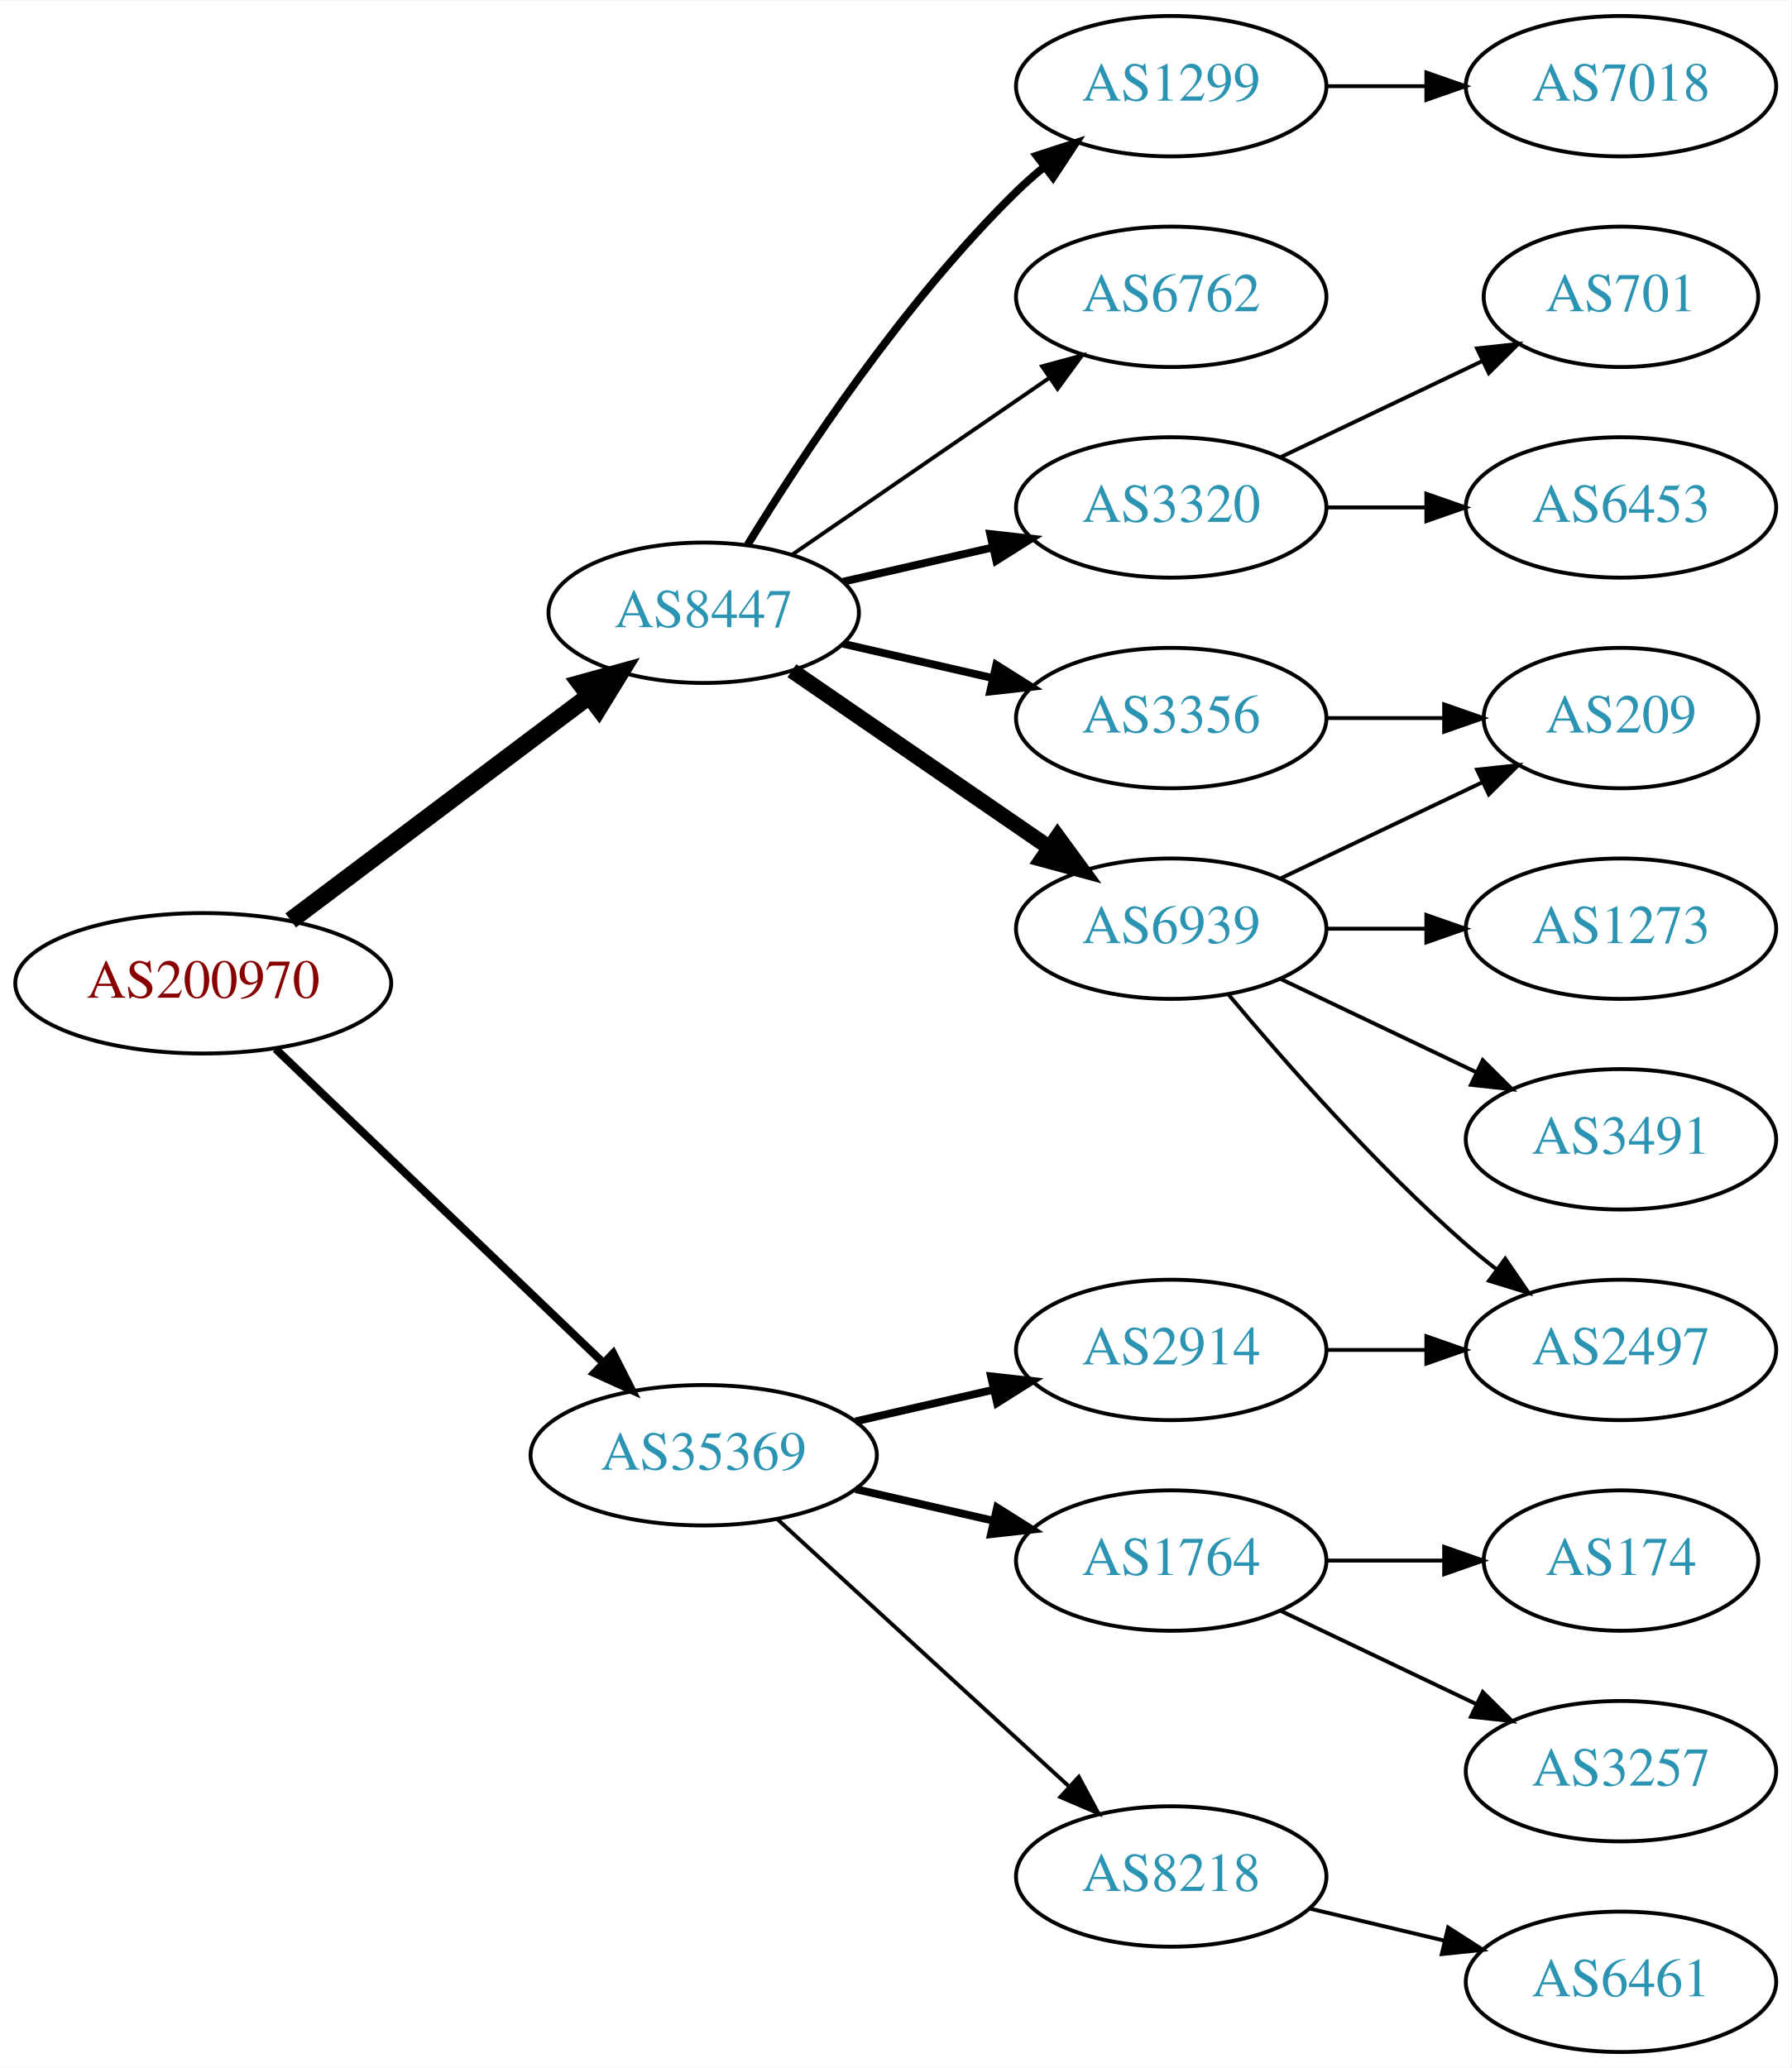
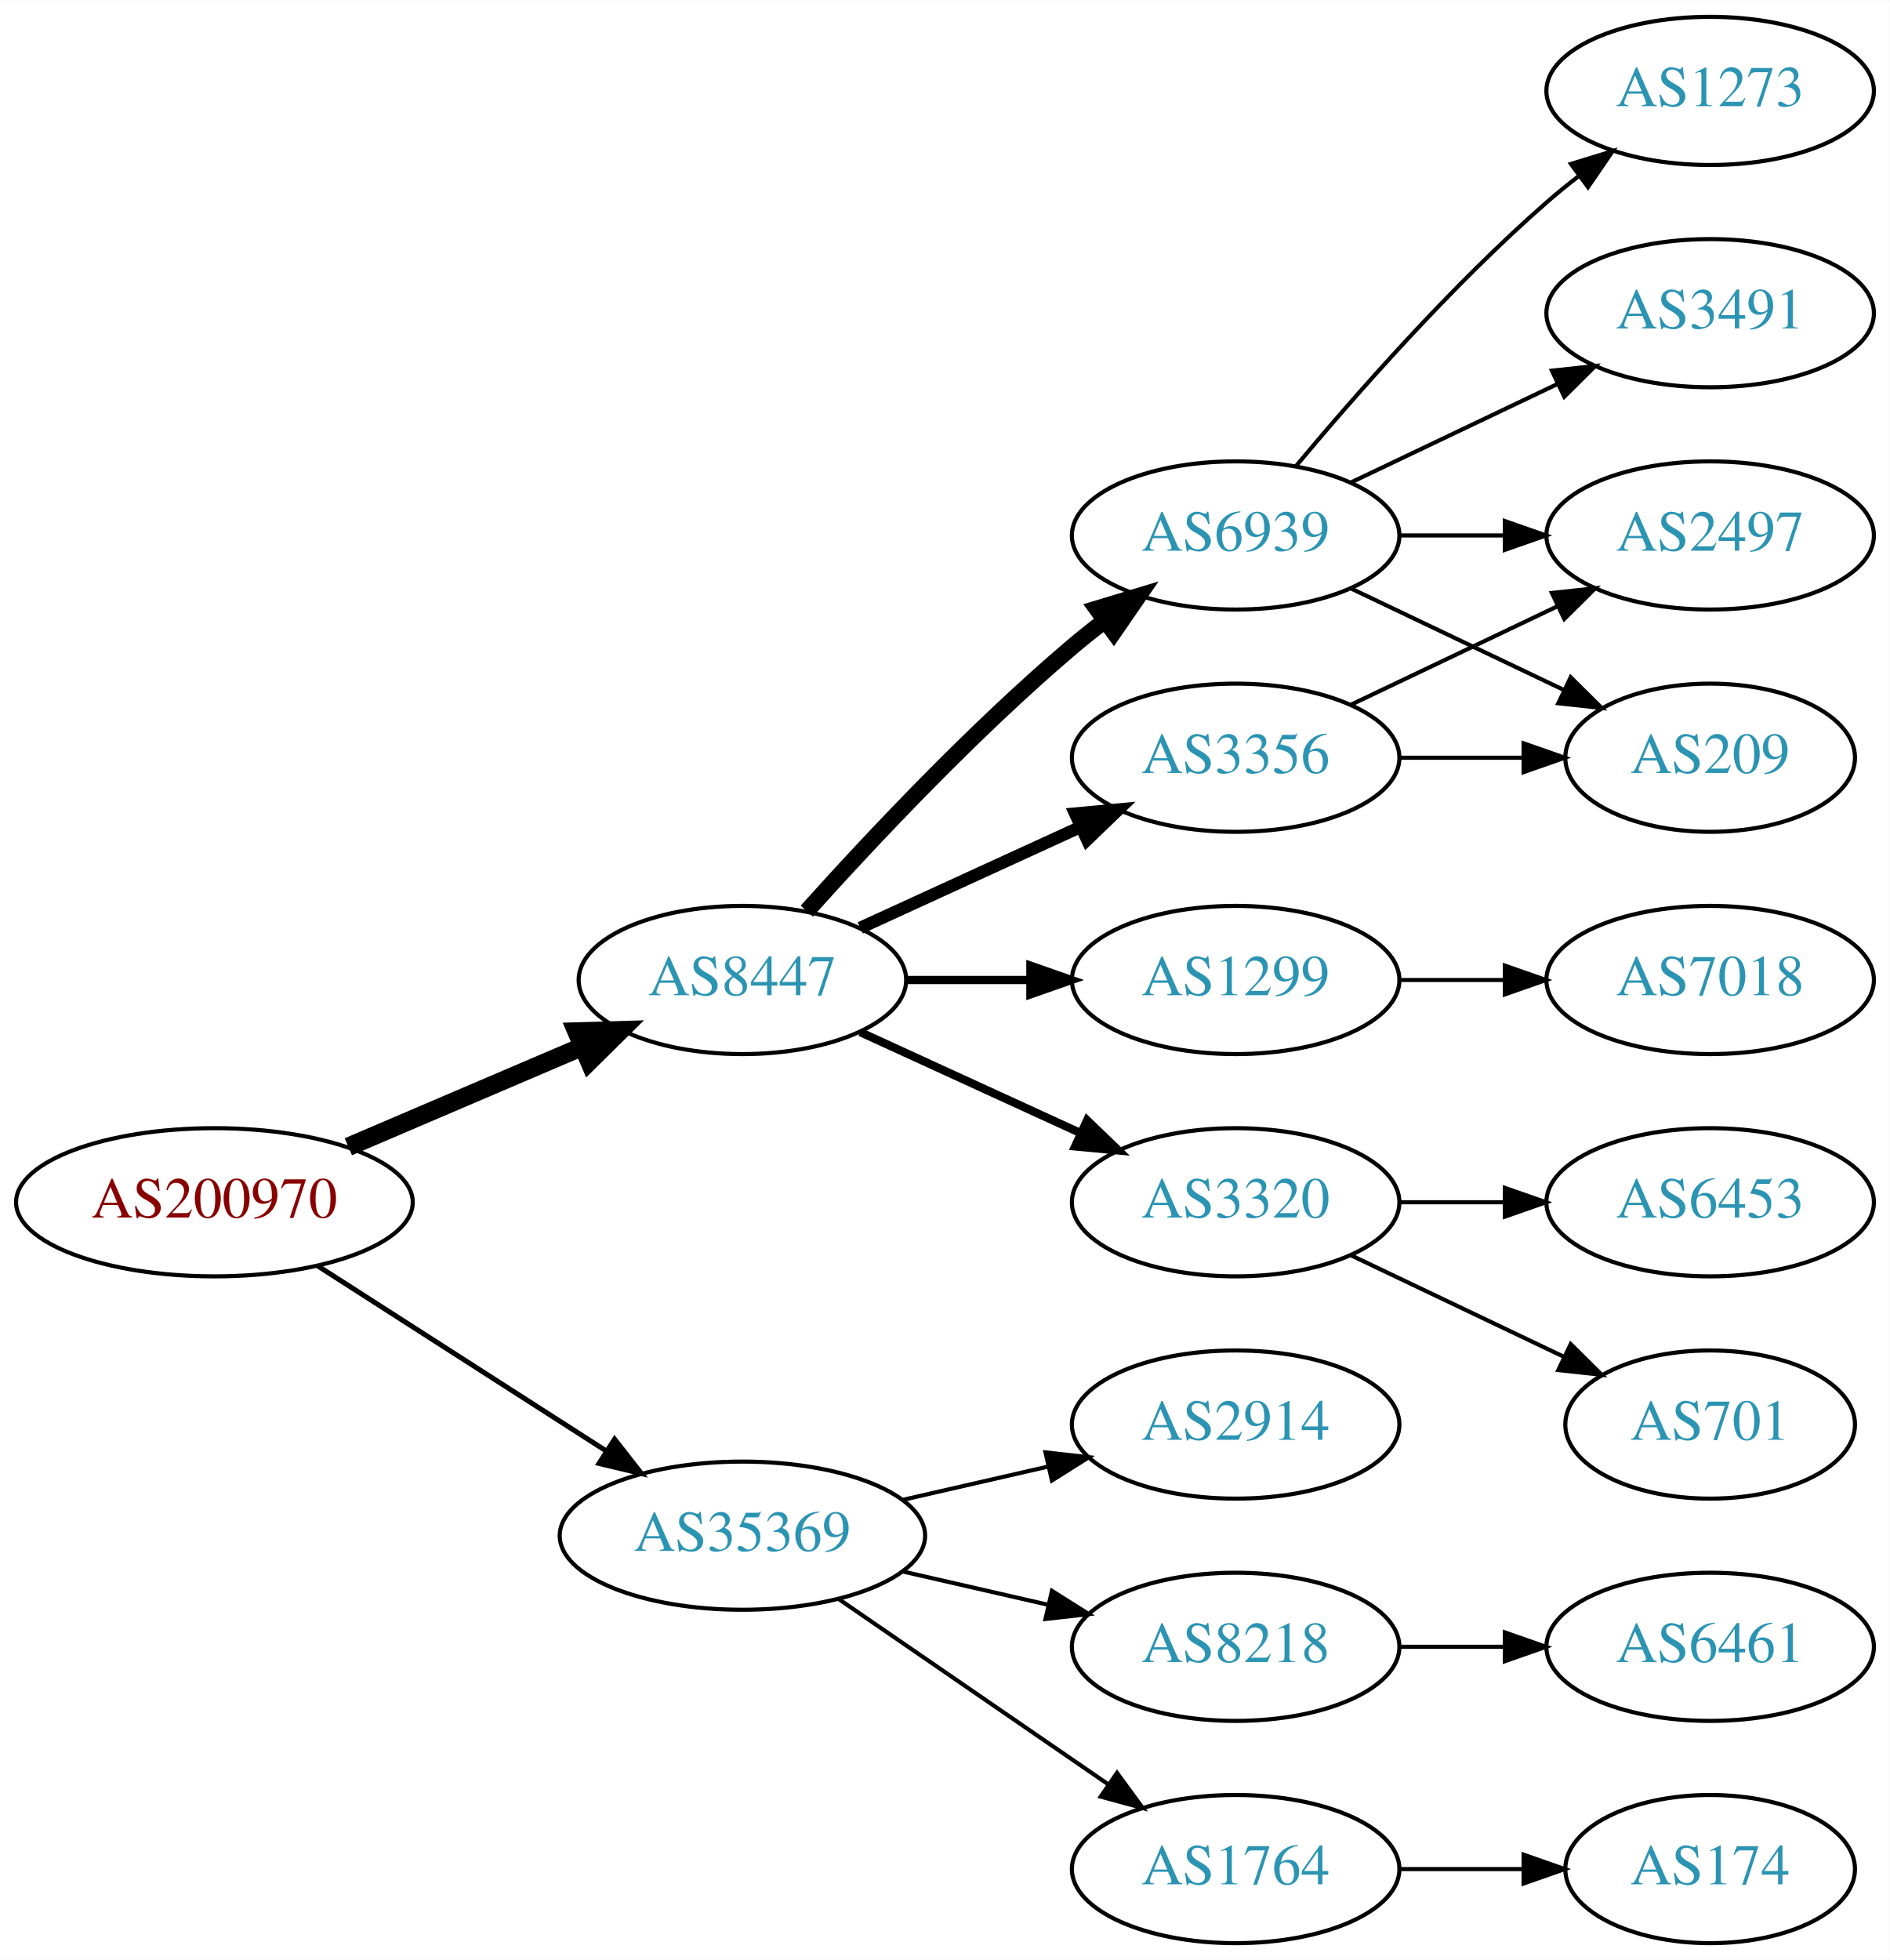
- <svg xmlns="http://www.w3.org/2000/svg" xmlns:xlink="http://www.w3.org/1999/xlink" width="459pt" height="530pt" viewBox="0.00 0.00 459.17 530.00">
-   <g id="graph0" class="graph" transform="scale(1 1) rotate(0) translate(4 526)">
-     <polygon fill="white" stroke="none" points="-4,4 -4,-526 455.17,-526 455.17,4 -4,4" />
+ <svg xmlns="http://www.w3.org/2000/svg" xmlns:xlink="http://www.w3.org/1999/xlink" width="459pt" height="476pt" viewBox="0.00 0.00 459.17 476.00">
+   <g id="graph0" class="graph" transform="scale(1 1) rotate(0) translate(4 472)">
+     <polygon fill="white" stroke="none" points="-4,4 -4,-472 455.17,-472 455.17,4 -4,4" />
    <g id="node1" class="node">
      <g id="a_node1">
        <a xlink:href="/asn/200970" xlink:title="AS200970 ~ Riepert Informationstechnologie OG [AT]">
-           <ellipse fill="#ffffff" stroke="black" cx="48.096" cy="-274" rx="48.192" ry="18" />
-           <text text-anchor="middle" x="48.096" y="-270.3" font-family="Times,serif" font-size="14.00" fill="#880000">AS200970</text>
+           <ellipse fill="#ffffff" stroke="black" cx="48.096" cy="-180" rx="48.192" ry="18" />
+           <text text-anchor="middle" x="48.096" y="-176.3" font-family="Times,serif" font-size="14.00" fill="#880000">AS200970</text>
        </a>
      </g>
    </g>
    <g id="node2" class="node">
      <g id="a_node2">
        <a xlink:href="/asn/8447" xlink:title="AS8447 ~ A1 Telekom Austria AG [AT]">
-           <ellipse fill="#ffffff" stroke="black" cx="176.388" cy="-369" rx="39.794" ry="18" />
-           <text text-anchor="middle" x="176.388" y="-365.3" font-family="Times,serif" font-size="14.00" fill="#2c94b3">AS8447</text>
+           <ellipse fill="#ffffff" stroke="black" cx="176.388" cy="-234" rx="39.794" ry="18" />
+           <text text-anchor="middle" x="176.388" y="-230.3" font-family="Times,serif" font-size="14.00" fill="#2c94b3">AS8447</text>
        </a>
      </g>
    </g>
    <g id="edge1" class="edge">
-       <path fill="none" stroke="black" stroke-width="4.5" d="M70.519,-290.115C91.579,-305.957 123.845,-330.228 147.023,-347.664" />
-       <polygon fill="black" stroke="black" stroke-width="4.5" points="144.756,-350.885 155.114,-353.75 149.49,-344.592 144.756,-350.885" />
+       <path fill="none" stroke="black" stroke-width="4.5" d="M80.639,-193.487C97.776,-200.815 119.097,-209.931 137.172,-217.66" />
+       <polygon fill="black" stroke="black" stroke-width="4.5" points="136.089,-221.479 146.832,-221.79 139.186,-214.238 136.089,-221.479" />
    </g>
    <g id="node3" class="node">
      <g id="a_node3">
        <a xlink:href="/asn/35369" xlink:title="AS35369 ~ LINZAG-TELEKOM-AS [AT]">
-           <ellipse fill="#ffffff" stroke="black" cx="176.388" cy="-153" rx="44.393" ry="18" />
-           <text text-anchor="middle" x="176.388" y="-149.3" font-family="Times,serif" font-size="14.00" fill="#2c94b3">AS35369</text>
+           <ellipse fill="#ffffff" stroke="black" cx="176.388" cy="-99" rx="44.393" ry="18" />
+           <text text-anchor="middle" x="176.388" y="-95.3" font-family="Times,serif" font-size="14.00" fill="#2c94b3">AS35369</text>
        </a>
      </g>
    </g>
    <g id="edge2" class="edge">
-       <path fill="none" stroke="black" stroke-width="2.045" d="M66.656,-257.175C88.522,-236.225 126.005,-200.314 150.74,-176.614" />
-       <polygon fill="black" stroke="black" stroke-width="2.045" points="153.177,-179.127 157.976,-169.682 148.334,-174.073 153.177,-179.127" />
+       <path fill="none" stroke="black" stroke-width="1.227" d="M73.147,-164.574C93.024,-151.826 121.421,-133.613 143.246,-119.615" />
+       <polygon fill="black" stroke="black" stroke-width="1.227" points="145.325,-122.439 151.853,-114.095 141.546,-116.547 145.325,-122.439" />
    </g>
    <g id="node4" class="node">
      <g id="a_node4">
-         <a xlink:href="/asn/3320" xlink:title="AS3320 ~ DTAG [DE]">
-           <ellipse fill="#ffffff" stroke="black" cx="296.23" cy="-396" rx="39.794" ry="18" />
-           <text text-anchor="middle" x="296.23" y="-392.3" font-family="Times,serif" font-size="14.00" fill="#2c94b3">AS3320</text>
+         <a xlink:href="/asn/1299" xlink:title="AS1299 ~ Telia Carrier [EU]">
+           <ellipse fill="#ffffff" stroke="black" cx="296.23" cy="-234" rx="39.794" ry="18" />
+           <text text-anchor="middle" x="296.23" y="-230.3" font-family="Times,serif" font-size="14.00" fill="#2c94b3">AS1299</text>
        </a>
      </g>
    </g>
    <g id="edge3" class="edge">
-       <path fill="none" stroke="black" stroke-width="2" d="M212.107,-376.955C224.107,-379.704 237.728,-382.825 250.42,-385.733" />
-       <polygon fill="black" stroke="black" stroke-width="2" points="249.823,-389.187 260.352,-388.009 251.386,-382.364 249.823,-389.187" />
+       <path fill="none" stroke="black" stroke-width="2" d="M216.3,-234C225.854,-234 236.203,-234 246.166,-234" />
+       <polygon fill="black" stroke="black" stroke-width="2" points="246.358,-237.5 256.358,-234 246.358,-230.5 246.358,-237.5" />
    </g>
    <g id="node5" class="node">
      <g id="a_node5">
-         <a xlink:href="/asn/6939" xlink:title="AS6939 ~ Hurricane Electric LLC [US]">
+         <a xlink:href="/asn/3356" xlink:title="AS3356 ~ Level 3 Parent, LLC [US]">
          <ellipse fill="#ffffff" stroke="black" cx="296.23" cy="-288" rx="39.794" ry="18" />
-           <text text-anchor="middle" x="296.23" y="-284.3" font-family="Times,serif" font-size="14.00" fill="#2c94b3">AS6939</text>
+           <text text-anchor="middle" x="296.23" y="-284.3" font-family="Times,serif" font-size="14.00" fill="#2c94b3">AS3356</text>
        </a>
      </g>
    </g>
    <g id="edge4" class="edge">
-       <path fill="none" stroke="black" stroke-width="4" d="M199.002,-354.143C217.49,-341.435 244.304,-323.005 264.934,-308.825" />
-       <polygon fill="black" stroke="black" stroke-width="4" points="267.096,-311.586 273.354,-303.037 263.13,-305.817 267.096,-311.586" />
+       <path fill="none" stroke="black" stroke-width="3" d="M205.016,-246.661C220.973,-253.973 241.244,-263.261 258.527,-271.181" />
+       <polygon fill="black" stroke="black" stroke-width="3" points="257.225,-274.435 267.774,-275.419 260.141,-268.071 257.225,-274.435" />
    </g>
    <g id="node6" class="node">
      <g id="a_node6">
-         <a xlink:href="/asn/1299" xlink:title="AS1299 ~ Telia Carrier [EU]">
-           <ellipse fill="#ffffff" stroke="black" cx="296.23" cy="-504" rx="39.794" ry="18" />
-           <text text-anchor="middle" x="296.23" y="-500.3" font-family="Times,serif" font-size="14.00" fill="#2c94b3">AS1299</text>
+         <a xlink:href="/asn/3320" xlink:title="AS3320 ~ DTAG [DE]">
+           <ellipse fill="#ffffff" stroke="black" cx="296.23" cy="-180" rx="39.794" ry="18" />
+           <text text-anchor="middle" x="296.23" y="-176.3" font-family="Times,serif" font-size="14.00" fill="#2c94b3">AS3320</text>
        </a>
      </g>
    </g>
    <g id="edge5" class="edge">
-       <path fill="none" stroke="black" stroke-width="2" d="M187.653,-386.44C201.462,-408.991 227.651,-448.722 256.584,-477 258.724,-479.092 261.041,-481.137 263.441,-483.106" />
-       <polygon fill="black" stroke="black" stroke-width="2" points="261.708,-486.185 271.782,-489.464 265.951,-480.618 261.708,-486.185" />
+       <path fill="none" stroke="black" stroke-width="2" d="M205.016,-221.339C220.973,-214.027 241.244,-204.739 258.527,-196.819" />
+       <polygon fill="black" stroke="black" stroke-width="2" points="260.141,-199.929 267.774,-192.581 257.225,-193.565 260.141,-199.929" />
    </g>
    <g id="node7" class="node">
      <g id="a_node7">
-         <a xlink:href="/asn/6762" xlink:title="AS6762 ~ TELECOM ITALIA SPARKLE S.p.A. [IT]">
-           <ellipse fill="#ffffff" stroke="black" cx="296.23" cy="-450" rx="39.794" ry="18" />
-           <text text-anchor="middle" x="296.23" y="-446.3" font-family="Times,serif" font-size="14.00" fill="#2c94b3">AS6762</text>
+         <a xlink:href="/asn/6939" xlink:title="AS6939 ~ Hurricane Electric LLC [US]">
+           <ellipse fill="#ffffff" stroke="black" cx="296.23" cy="-342" rx="39.794" ry="18" />
+           <text text-anchor="middle" x="296.23" y="-338.3" font-family="Times,serif" font-size="14.00" fill="#2c94b3">AS6939</text>
        </a>
      </g>
    </g>
    <g id="edge6" class="edge">
-       <path fill="none" stroke="black" d="M199.002,-383.857C217.49,-396.565 244.304,-414.995 264.934,-429.175" />
-       <polygon fill="black" stroke="black" points="263.13,-432.183 273.354,-434.963 267.096,-426.414 263.13,-432.183" />
+       <path fill="none" stroke="black" stroke-width="4" d="M192.034,-250.725C207.334,-267.765 232.432,-294.523 256.584,-315 259.081,-317.117 261.741,-319.232 264.453,-321.293" />
+       <polygon fill="black" stroke="black" stroke-width="4" points="262.489,-324.194 272.629,-327.266 266.619,-318.541 262.489,-324.194" />
+     </g>
+     <g id="node15" class="node">
+       <g id="a_node15">
+         <a xlink:href="/asn/2914" xlink:title="AS2914 ~ NTT America, Inc. [US]">
+           <ellipse fill="#ffffff" stroke="black" cx="296.23" cy="-126" rx="39.794" ry="18" />
+           <text text-anchor="middle" x="296.23" y="-122.3" font-family="Times,serif" font-size="14.00" fill="#2c94b3">AS2914</text>
+         </a>
+       </g>
+     </g>
+     <g id="edge16" class="edge">
+       <path fill="none" stroke="black" d="M215.322,-107.692C226.563,-110.267 238.976,-113.111 250.599,-115.774" />
+       <polygon fill="black" stroke="black" points="250.031,-119.235 260.56,-118.057 251.595,-112.412 250.031,-119.235" />
+     </g>
+     <g id="node16" class="node">
+       <g id="a_node16">
+         <a xlink:href="/asn/8218" xlink:title="AS8218 ~ legacy Neotelecoms [FR]">
+           <ellipse fill="#ffffff" stroke="black" cx="296.23" cy="-72" rx="39.794" ry="18" />
+           <text text-anchor="middle" x="296.23" y="-68.3" font-family="Times,serif" font-size="14.00" fill="#2c94b3">AS8218</text>
+         </a>
+       </g>
+     </g>
+     <g id="edge17" class="edge">
+       <path fill="none" stroke="black" d="M215.322,-90.308C226.563,-87.733 238.976,-84.889 250.599,-82.226" />
+       <polygon fill="black" stroke="black" points="251.595,-85.588 260.56,-79.944 250.031,-78.765 251.595,-85.588" />
+     </g>
+     <g id="node17" class="node">
+       <g id="a_node17">
+         <a xlink:href="/asn/1764" xlink:title="AS1764 ~ NEXTLAYER-AS [AT]">
+           <ellipse fill="#ffffff" stroke="black" cx="296.23" cy="-18" rx="39.794" ry="18" />
+           <text text-anchor="middle" x="296.23" y="-14.3" font-family="Times,serif" font-size="14.00" fill="#2c94b3">AS1764</text>
+         </a>
+       </g>
+     </g>
+     <g id="edge18" class="edge">
+       <path fill="none" stroke="black" d="M199.83,-83.574C218.412,-70.802 244.972,-52.545 265.352,-38.537" />
+       <polygon fill="black" stroke="black" points="267.408,-41.371 273.666,-32.822 263.443,-35.602 267.408,-41.371" />
    </g>
    <g id="node8" class="node">
      <g id="a_node8">
-         <a xlink:href="/asn/3356" xlink:title="AS3356 ~ Level 3 Parent, LLC [US]">
-           <ellipse fill="#ffffff" stroke="black" cx="296.23" cy="-342" rx="39.794" ry="18" />
-           <text text-anchor="middle" x="296.23" y="-338.3" font-family="Times,serif" font-size="14.00" fill="#2c94b3">AS3356</text>
+         <a xlink:href="/asn/7018" xlink:title="AS7018 ~ AT&amp;T Services, Inc. [US]">
+           <ellipse fill="#ffffff" stroke="black" cx="411.523" cy="-234" rx="39.794" ry="18" />
+           <text text-anchor="middle" x="411.523" y="-230.3" font-family="Times,serif" font-size="14.00" fill="#2c94b3">AS7018</text>
        </a>
      </g>
    </g>
    <g id="edge7" class="edge">
-       <path fill="none" stroke="black" stroke-width="2" d="M212.107,-361.045C224.107,-358.296 237.728,-355.175 250.42,-352.267" />
-       <polygon fill="black" stroke="black" stroke-width="2" points="251.386,-355.636 260.352,-349.991 249.823,-348.813 251.386,-355.636" />
-     </g>
-     <g id="node16" class="node">
-       <g id="a_node16">
-         <a xlink:href="/asn/1764" xlink:title="AS1764 ~ NEXTLAYER-AS [AT]">
-           <ellipse fill="#ffffff" stroke="black" cx="296.23" cy="-126" rx="39.794" ry="18" />
-           <text text-anchor="middle" x="296.23" y="-122.3" font-family="Times,serif" font-size="14.00" fill="#2c94b3">AS1764</text>
-         </a>
-       </g>
-     </g>
-     <g id="edge16" class="edge">
-       <path fill="none" stroke="black" stroke-width="2" d="M215.322,-144.308C226.563,-141.733 238.976,-138.889 250.599,-136.226" />
-       <polygon fill="black" stroke="black" stroke-width="2" points="251.595,-139.588 260.56,-133.943 250.031,-132.765 251.595,-139.588" />
-     </g>
-     <g id="node17" class="node">
-       <g id="a_node17">
-         <a xlink:href="/asn/2914" xlink:title="AS2914 ~ NTT America, Inc. [US]">
-           <ellipse fill="#ffffff" stroke="black" cx="296.23" cy="-180" rx="39.794" ry="18" />
-           <text text-anchor="middle" x="296.23" y="-176.3" font-family="Times,serif" font-size="14.00" fill="#2c94b3">AS2914</text>
-         </a>
-       </g>
-     </g>
-     <g id="edge17" class="edge">
-       <path fill="none" stroke="black" stroke-width="2" d="M215.322,-161.692C226.563,-164.267 238.976,-167.111 250.599,-169.774" />
-       <polygon fill="black" stroke="black" stroke-width="2" points="250.031,-173.235 260.56,-172.057 251.595,-166.412 250.031,-173.235" />
+       <path fill="none" stroke="black" d="M335.902,-234C344.105,-234 352.869,-234 361.401,-234" />
+       <polygon fill="black" stroke="black" points="361.641,-237.5 371.641,-234 361.641,-230.5 361.641,-237.5" />
+     </g>
+     <g id="node9" class="node">
+       <g id="a_node9">
+         <a xlink:href="/asn/209" xlink:title="AS209 ~ CenturyLink Communications, LLC [US]">
+           <ellipse fill="#ffffff" stroke="black" cx="411.523" cy="-288" rx="35.194" ry="18" />
+           <text text-anchor="middle" x="411.523" y="-284.3" font-family="Times,serif" font-size="14.00" fill="#2c94b3">AS209</text>
+         </a>
+       </g>
+     </g>
+     <g id="edge8" class="edge">
+       <path fill="none" stroke="black" d="M335.902,-288C345.608,-288 356.098,-288 366.061,-288" />
+       <polygon fill="black" stroke="black" points="366.198,-291.5 376.198,-288 366.198,-284.5 366.198,-291.5" />
+     </g>
+     <g id="node10" class="node">
+       <g id="a_node10">
+         <a xlink:href="/asn/2497" xlink:title="AS2497 ~ Internet Initiative Japan Inc. [JP]">
+           <ellipse fill="#ffffff" stroke="black" cx="411.523" cy="-342" rx="39.794" ry="18" />
+           <text text-anchor="middle" x="411.523" y="-338.3" font-family="Times,serif" font-size="14.00" fill="#2c94b3">AS2497</text>
+         </a>
+       </g>
+     </g>
+     <g id="edge9" class="edge">
+       <path fill="none" stroke="black" d="M324.367,-300.934C339.361,-308.081 358.182,-317.052 374.405,-324.785" />
+       <polygon fill="black" stroke="black" points="373.075,-328.028 383.608,-329.171 376.087,-321.709 373.075,-328.028" />
+     </g>
+     <g id="node11" class="node">
+       <g id="a_node11">
+         <a xlink:href="/asn/6453" xlink:title="AS6453 ~ TATA COMMUNICATIONS (AMERICA) INC [US]">
+           <ellipse fill="#ffffff" stroke="black" cx="411.523" cy="-180" rx="39.794" ry="18" />
+           <text text-anchor="middle" x="411.523" y="-176.3" font-family="Times,serif" font-size="14.00" fill="#2c94b3">AS6453</text>
+         </a>
+       </g>
+     </g>
+     <g id="edge10" class="edge">
+       <path fill="none" stroke="black" d="M335.902,-180C344.105,-180 352.869,-180 361.401,-180" />
+       <polygon fill="black" stroke="black" points="361.641,-183.5 371.641,-180 361.641,-176.5 361.641,-183.5" />
+     </g>
+     <g id="node12" class="node">
+       <g id="a_node12">
+         <a xlink:href="/asn/701" xlink:title="AS701 ~ UUNET [US]">
+           <ellipse fill="#ffffff" stroke="black" cx="411.523" cy="-126" rx="35.194" ry="18" />
+           <text text-anchor="middle" x="411.523" y="-122.3" font-family="Times,serif" font-size="14.00" fill="#2c94b3">AS701</text>
+         </a>
+       </g>
+     </g>
+     <g id="edge11" class="edge">
+       <path fill="none" stroke="black" d="M324.367,-167.066C339.798,-159.71 359.284,-150.423 375.819,-142.541" />
+       <polygon fill="black" stroke="black" points="377.64,-145.551 385.161,-138.089 374.628,-139.232 377.64,-145.551" />
+     </g>
+     <g id="edge12" class="edge">
+       <path fill="none" stroke="black" d="M324.367,-329.066C339.798,-321.71 359.284,-312.423 375.819,-304.541" />
+       <polygon fill="black" stroke="black" points="377.64,-307.551 385.161,-300.089 374.628,-301.232 377.64,-307.551" />
+     </g>
+     <g id="edge13" class="edge">
+       <path fill="none" stroke="black" d="M335.902,-342C344.105,-342 352.869,-342 361.401,-342" />
+       <polygon fill="black" stroke="black" points="361.641,-345.5 371.641,-342 361.641,-338.5 361.641,-345.5" />
+     </g>
+     <g id="node13" class="node">
+       <g id="a_node13">
+         <a xlink:href="/asn/3491" xlink:title="AS3491 ~ PCCW Global, Inc. [US]">
+           <ellipse fill="#ffffff" stroke="black" cx="411.523" cy="-396" rx="39.794" ry="18" />
+           <text text-anchor="middle" x="411.523" y="-392.3" font-family="Times,serif" font-size="14.00" fill="#2c94b3">AS3491</text>
+         </a>
+       </g>
+     </g>
+     <g id="edge14" class="edge">
+       <path fill="none" stroke="black" d="M324.367,-354.934C339.361,-362.081 358.182,-371.052 374.405,-378.785" />
+       <polygon fill="black" stroke="black" points="373.075,-382.028 383.608,-383.171 376.087,-375.709 373.075,-382.028" />
+     </g>
+     <g id="node14" class="node">
+       <g id="a_node14">
+         <a xlink:href="/asn/1273" xlink:title="AS1273 ~ Vodafone Group PLC [EU]">
+           <ellipse fill="#ffffff" stroke="black" cx="411.523" cy="-450" rx="39.794" ry="18" />
+           <text text-anchor="middle" x="411.523" y="-446.3" font-family="Times,serif" font-size="14.00" fill="#2c94b3">AS1273</text>
+         </a>
+       </g>
+     </g>
+     <g id="edge15" class="edge">
+       <path fill="none" stroke="black" d="M310.86,-358.817C325.143,-375.929 348.689,-402.745 371.877,-423 374.342,-425.154 376.981,-427.294 379.678,-429.372" />
+       <polygon fill="black" stroke="black" points="377.703,-432.264 387.832,-435.37 381.851,-426.625 377.703,-432.264" />
    </g>
    <g id="node18" class="node">
      <g id="a_node18">
-         <a xlink:href="/asn/8218" xlink:title="AS8218 ~ legacy Neotelecoms [FR]">
-           <ellipse fill="#ffffff" stroke="black" cx="296.23" cy="-45" rx="39.794" ry="18" />
-           <text text-anchor="middle" x="296.23" y="-41.3" font-family="Times,serif" font-size="14.00" fill="#2c94b3">AS8218</text>
-         </a>
-       </g>
-     </g>
-     <g id="edge18" class="edge">
-       <path fill="none" stroke="black" d="M195.285,-136.597C215.214,-118.333 247.571,-88.678 270.048,-68.079" />
-       <polygon fill="black" stroke="black" points="272.543,-70.54 277.55,-61.203 267.813,-65.38 272.543,-70.54" />
-     </g>
-     <g id="node9" class="node">
-       <g id="a_node9">
-         <a xlink:href="/asn/701" xlink:title="AS701 ~ UUNET [US]">
-           <ellipse fill="#ffffff" stroke="black" cx="411.523" cy="-450" rx="35.194" ry="18" />
-           <text text-anchor="middle" x="411.523" y="-446.3" font-family="Times,serif" font-size="14.00" fill="#2c94b3">AS701</text>
-         </a>
-       </g>
-     </g>
-     <g id="edge8" class="edge">
-       <path fill="none" stroke="black" d="M324.367,-408.934C339.798,-416.29 359.284,-425.577 375.819,-433.459" />
-       <polygon fill="black" stroke="black" points="374.628,-436.768 385.161,-437.911 377.64,-430.449 374.628,-436.768" />
-     </g>
-     <g id="node10" class="node">
-       <g id="a_node10">
-         <a xlink:href="/asn/6453" xlink:title="AS6453 ~ TATA COMMUNICATIONS (AMERICA) INC [US]">
-           <ellipse fill="#ffffff" stroke="black" cx="411.523" cy="-396" rx="39.794" ry="18" />
-           <text text-anchor="middle" x="411.523" y="-392.3" font-family="Times,serif" font-size="14.00" fill="#2c94b3">AS6453</text>
-         </a>
-       </g>
-     </g>
-     <g id="edge9" class="edge">
-       <path fill="none" stroke="black" d="M335.902,-396C344.105,-396 352.869,-396 361.401,-396" />
-       <polygon fill="black" stroke="black" points="361.641,-399.5 371.641,-396 361.641,-392.5 361.641,-399.5" />
-     </g>
-     <g id="node11" class="node">
-       <g id="a_node11">
-         <a xlink:href="/asn/1273" xlink:title="AS1273 ~ Vodafone Group PLC [EU]">
-           <ellipse fill="#ffffff" stroke="black" cx="411.523" cy="-288" rx="39.794" ry="18" />
-           <text text-anchor="middle" x="411.523" y="-284.3" font-family="Times,serif" font-size="14.00" fill="#2c94b3">AS1273</text>
-         </a>
-       </g>
-     </g>
-     <g id="edge10" class="edge">
-       <path fill="none" stroke="black" d="M335.902,-288C344.105,-288 352.869,-288 361.401,-288" />
-       <polygon fill="black" stroke="black" points="361.641,-291.5 371.641,-288 361.641,-284.5 361.641,-291.5" />
-     </g>
-     <g id="node12" class="node">
-       <g id="a_node12">
-         <a xlink:href="/asn/3491" xlink:title="AS3491 ~ PCCW Global, Inc. [US]">
-           <ellipse fill="#ffffff" stroke="black" cx="411.523" cy="-234" rx="39.794" ry="18" />
-           <text text-anchor="middle" x="411.523" y="-230.3" font-family="Times,serif" font-size="14.00" fill="#2c94b3">AS3491</text>
-         </a>
-       </g>
-     </g>
-     <g id="edge11" class="edge">
-       <path fill="none" stroke="black" d="M324.367,-275.066C339.361,-267.919 358.182,-258.948 374.405,-251.215" />
-       <polygon fill="black" stroke="black" points="376.087,-254.291 383.608,-246.829 373.075,-247.972 376.087,-254.291" />
-     </g>
-     <g id="node13" class="node">
-       <g id="a_node13">
-         <a xlink:href="/asn/209" xlink:title="AS209 ~ CenturyLink Communications, LLC [US]">
-           <ellipse fill="#ffffff" stroke="black" cx="411.523" cy="-342" rx="35.194" ry="18" />
-           <text text-anchor="middle" x="411.523" y="-338.3" font-family="Times,serif" font-size="14.00" fill="#2c94b3">AS209</text>
-         </a>
-       </g>
-     </g>
-     <g id="edge12" class="edge">
-       <path fill="none" stroke="black" d="M324.367,-300.934C339.798,-308.29 359.284,-317.577 375.819,-325.459" />
-       <polygon fill="black" stroke="black" points="374.628,-328.768 385.161,-329.911 377.64,-322.449 374.628,-328.768" />
-     </g>
-     <g id="node14" class="node">
-       <g id="a_node14">
-         <a xlink:href="/asn/2497" xlink:title="AS2497 ~ Internet Initiative Japan Inc. [JP]">
-           <ellipse fill="#ffffff" stroke="black" cx="411.523" cy="-180" rx="39.794" ry="18" />
-           <text text-anchor="middle" x="411.523" y="-176.3" font-family="Times,serif" font-size="14.00" fill="#2c94b3">AS2497</text>
-         </a>
-       </g>
-     </g>
-     <g id="edge13" class="edge">
-       <path fill="none" stroke="black" d="M310.86,-271.183C325.143,-254.071 348.689,-227.255 371.877,-207 374.342,-204.846 376.981,-202.706 379.678,-200.628" />
-       <polygon fill="black" stroke="black" points="381.851,-203.375 387.832,-194.63 377.703,-197.736 381.851,-203.375" />
-     </g>
-     <g id="node15" class="node">
-       <g id="a_node15">
-         <a xlink:href="/asn/7018" xlink:title="AS7018 ~ AT&amp;T Services, Inc. [US]">
-           <ellipse fill="#ffffff" stroke="black" cx="411.523" cy="-504" rx="39.794" ry="18" />
-           <text text-anchor="middle" x="411.523" y="-500.3" font-family="Times,serif" font-size="14.00" fill="#2c94b3">AS7018</text>
-         </a>
-       </g>
-     </g>
-     <g id="edge15" class="edge">
-       <path fill="none" stroke="black" d="M335.902,-504C344.105,-504 352.869,-504 361.401,-504" />
-       <polygon fill="black" stroke="black" points="361.641,-507.5 371.641,-504 361.641,-500.5 361.641,-507.5" />
-     </g>
-     <g id="edge14" class="edge">
-       <path fill="none" stroke="black" d="M335.902,-342C345.608,-342 356.098,-342 366.061,-342" />
-       <polygon fill="black" stroke="black" points="366.198,-345.5 376.198,-342 366.198,-338.5 366.198,-345.5" />
+         <a xlink:href="/asn/6461" xlink:title="AS6461 ~ Zayo Bandwidth [US]">
+           <ellipse fill="#ffffff" stroke="black" cx="411.523" cy="-72" rx="39.794" ry="18" />
+           <text text-anchor="middle" x="411.523" y="-68.3" font-family="Times,serif" font-size="14.00" fill="#2c94b3">AS6461</text>
+         </a>
+       </g>
+     </g>
+     <g id="edge19" class="edge">
+       <path fill="none" stroke="black" d="M335.902,-72C344.105,-72 352.869,-72 361.401,-72" />
+       <polygon fill="black" stroke="black" points="361.641,-75.5 371.641,-72 361.641,-68.5 361.641,-75.5" />
    </g>
    <g id="node19" class="node">
      <g id="a_node19">
        <a xlink:href="/asn/174" xlink:title="AS174 ~ Cogent Communications [US]">
-           <ellipse fill="#ffffff" stroke="black" cx="411.523" cy="-126" rx="35.194" ry="18" />
-           <text text-anchor="middle" x="411.523" y="-122.3" font-family="Times,serif" font-size="14.00" fill="#2c94b3">AS174</text>
-         </a>
-       </g>
-     </g>
-     <g id="edge19" class="edge">
-       <path fill="none" stroke="black" d="M335.902,-126C345.608,-126 356.098,-126 366.061,-126" />
-       <polygon fill="black" stroke="black" points="366.198,-129.5 376.198,-126 366.198,-122.5 366.198,-129.5" />
-     </g>
-     <g id="node20" class="node">
-       <g id="a_node20">
-         <a xlink:href="/asn/3257" xlink:title="AS3257 ~ GTT [DE]">
-           <ellipse fill="#ffffff" stroke="black" cx="411.523" cy="-72" rx="39.794" ry="18" />
-           <text text-anchor="middle" x="411.523" y="-68.3" font-family="Times,serif" font-size="14.00" fill="#2c94b3">AS3257</text>
+           <ellipse fill="#ffffff" stroke="black" cx="411.523" cy="-18" rx="35.194" ry="18" />
+           <text text-anchor="middle" x="411.523" y="-14.3" font-family="Times,serif" font-size="14.00" fill="#2c94b3">AS174</text>
        </a>
      </g>
    </g>
    <g id="edge20" class="edge">
-       <path fill="none" stroke="black" d="M324.367,-113.066C339.361,-105.919 358.182,-96.948 374.405,-89.215" />
-       <polygon fill="black" stroke="black" points="376.087,-92.291 383.608,-84.829 373.075,-85.972 376.087,-92.291" />
-     </g>
-     <g id="edge21" class="edge">
-       <path fill="none" stroke="black" d="M335.902,-180C344.105,-180 352.869,-180 361.401,-180" />
-       <polygon fill="black" stroke="black" points="361.641,-183.5 371.641,-180 361.641,-176.5 361.641,-183.5" />
-     </g>
-     <g id="node21" class="node">
-       <g id="a_node21">
-         <a xlink:href="/asn/6461" xlink:title="AS6461 ~ Zayo Bandwidth [US]">
-           <ellipse fill="#ffffff" stroke="black" cx="411.523" cy="-18" rx="39.794" ry="18" />
-           <text text-anchor="middle" x="411.523" y="-14.3" font-family="Times,serif" font-size="14.00" fill="#2c94b3">AS6461</text>
-         </a>
-       </g>
-     </g>
-     <g id="edge22" class="edge">
-       <path fill="none" stroke="black" d="M331.837,-36.752C342.709,-34.162 354.863,-31.265 366.305,-28.538" />
-       <polygon fill="black" stroke="black" points="367.212,-31.92 376.128,-26.197 365.589,-25.111 367.212,-31.92" />
+       <path fill="none" stroke="black" d="M335.902,-18C345.608,-18 356.098,-18 366.061,-18" />
+       <polygon fill="black" stroke="black" points="366.198,-21.5 376.198,-18 366.198,-14.5 366.198,-21.5" />
    </g>
  </g>
</svg>
